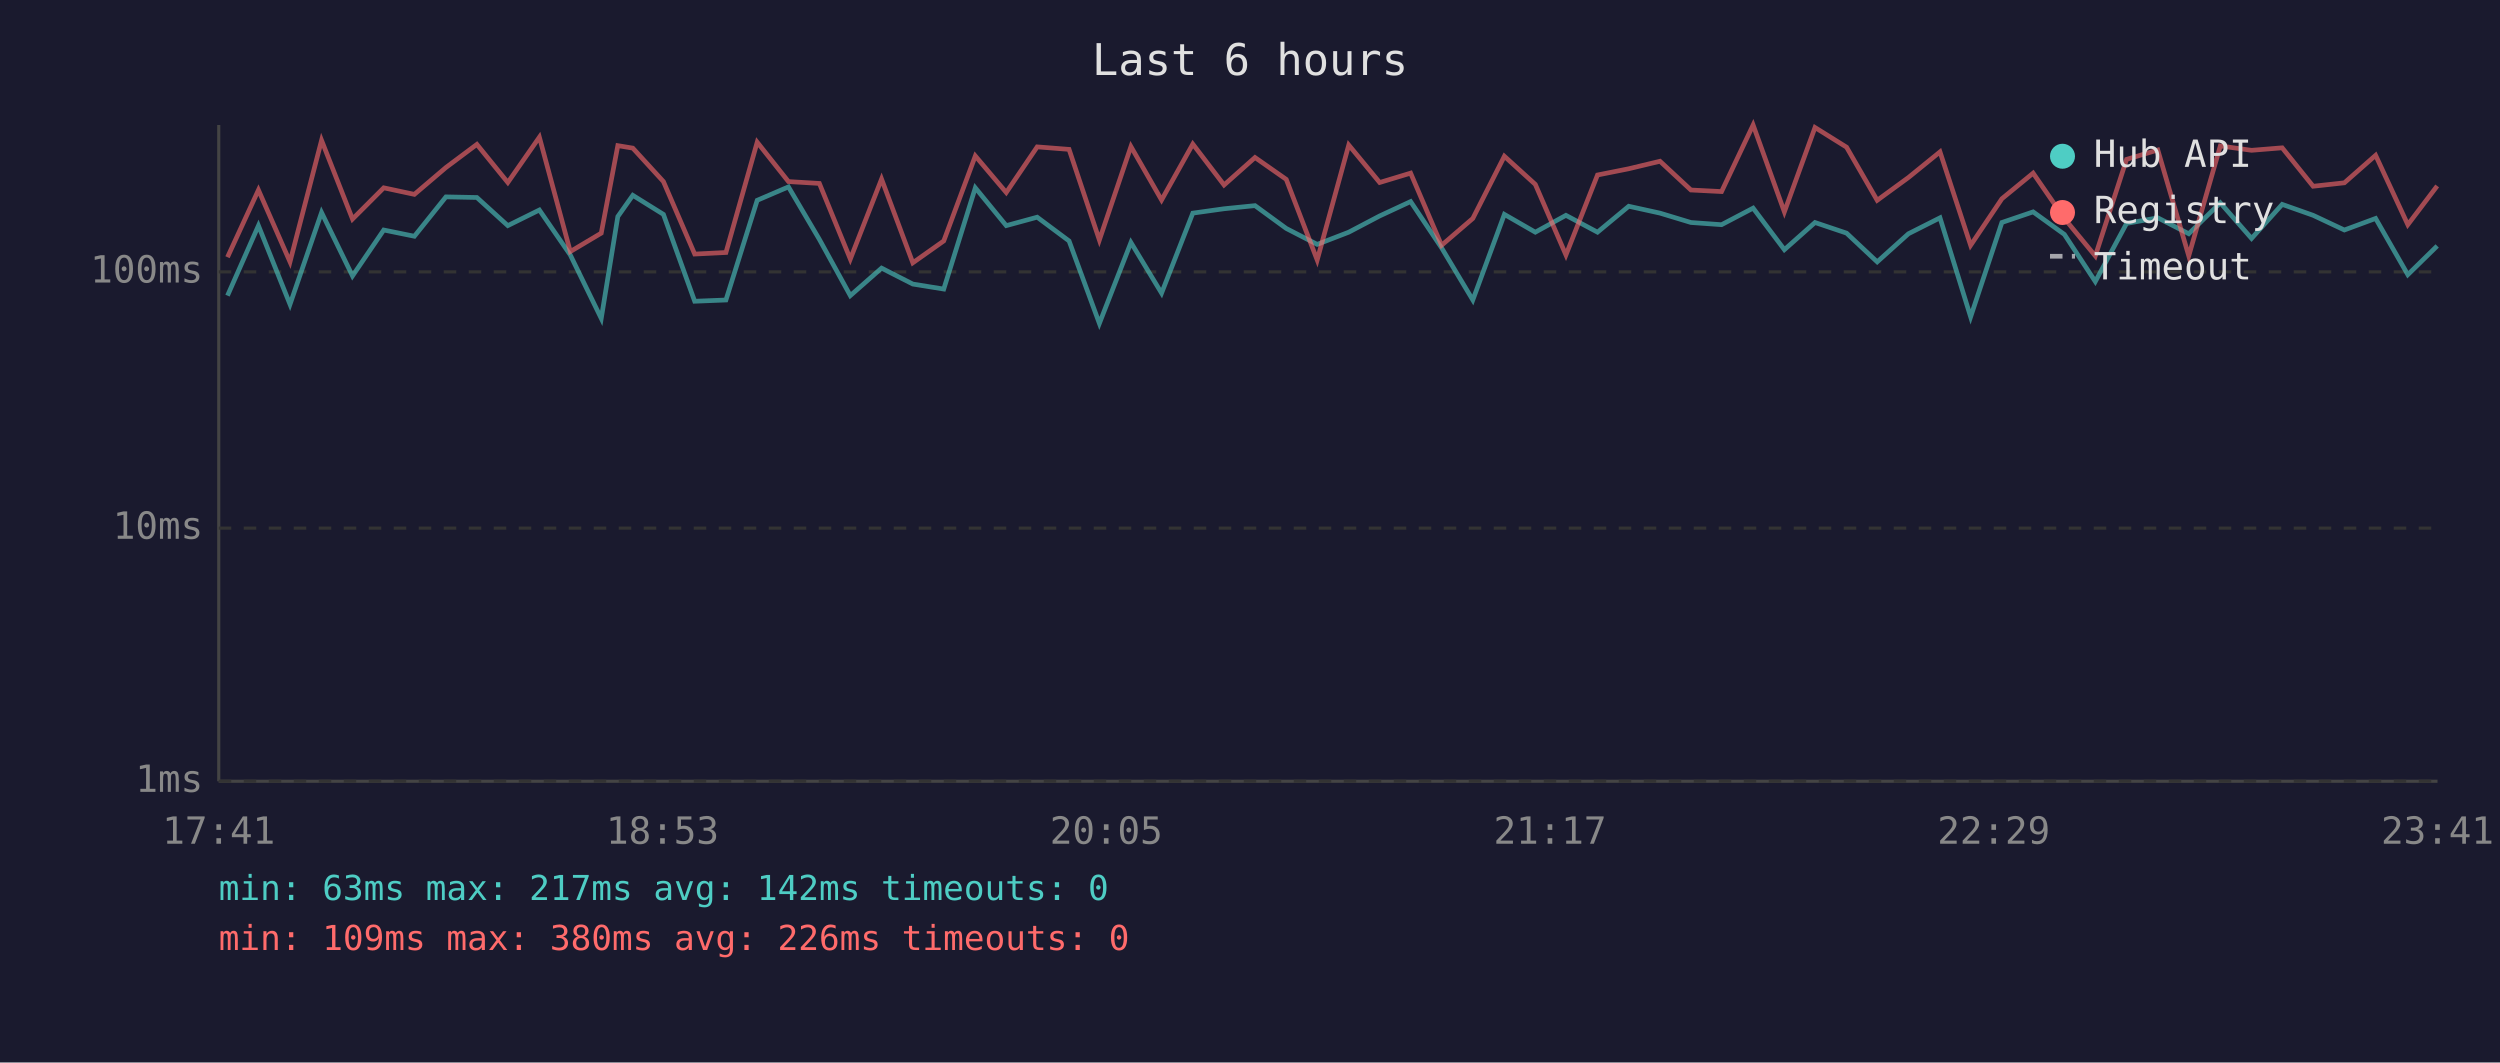
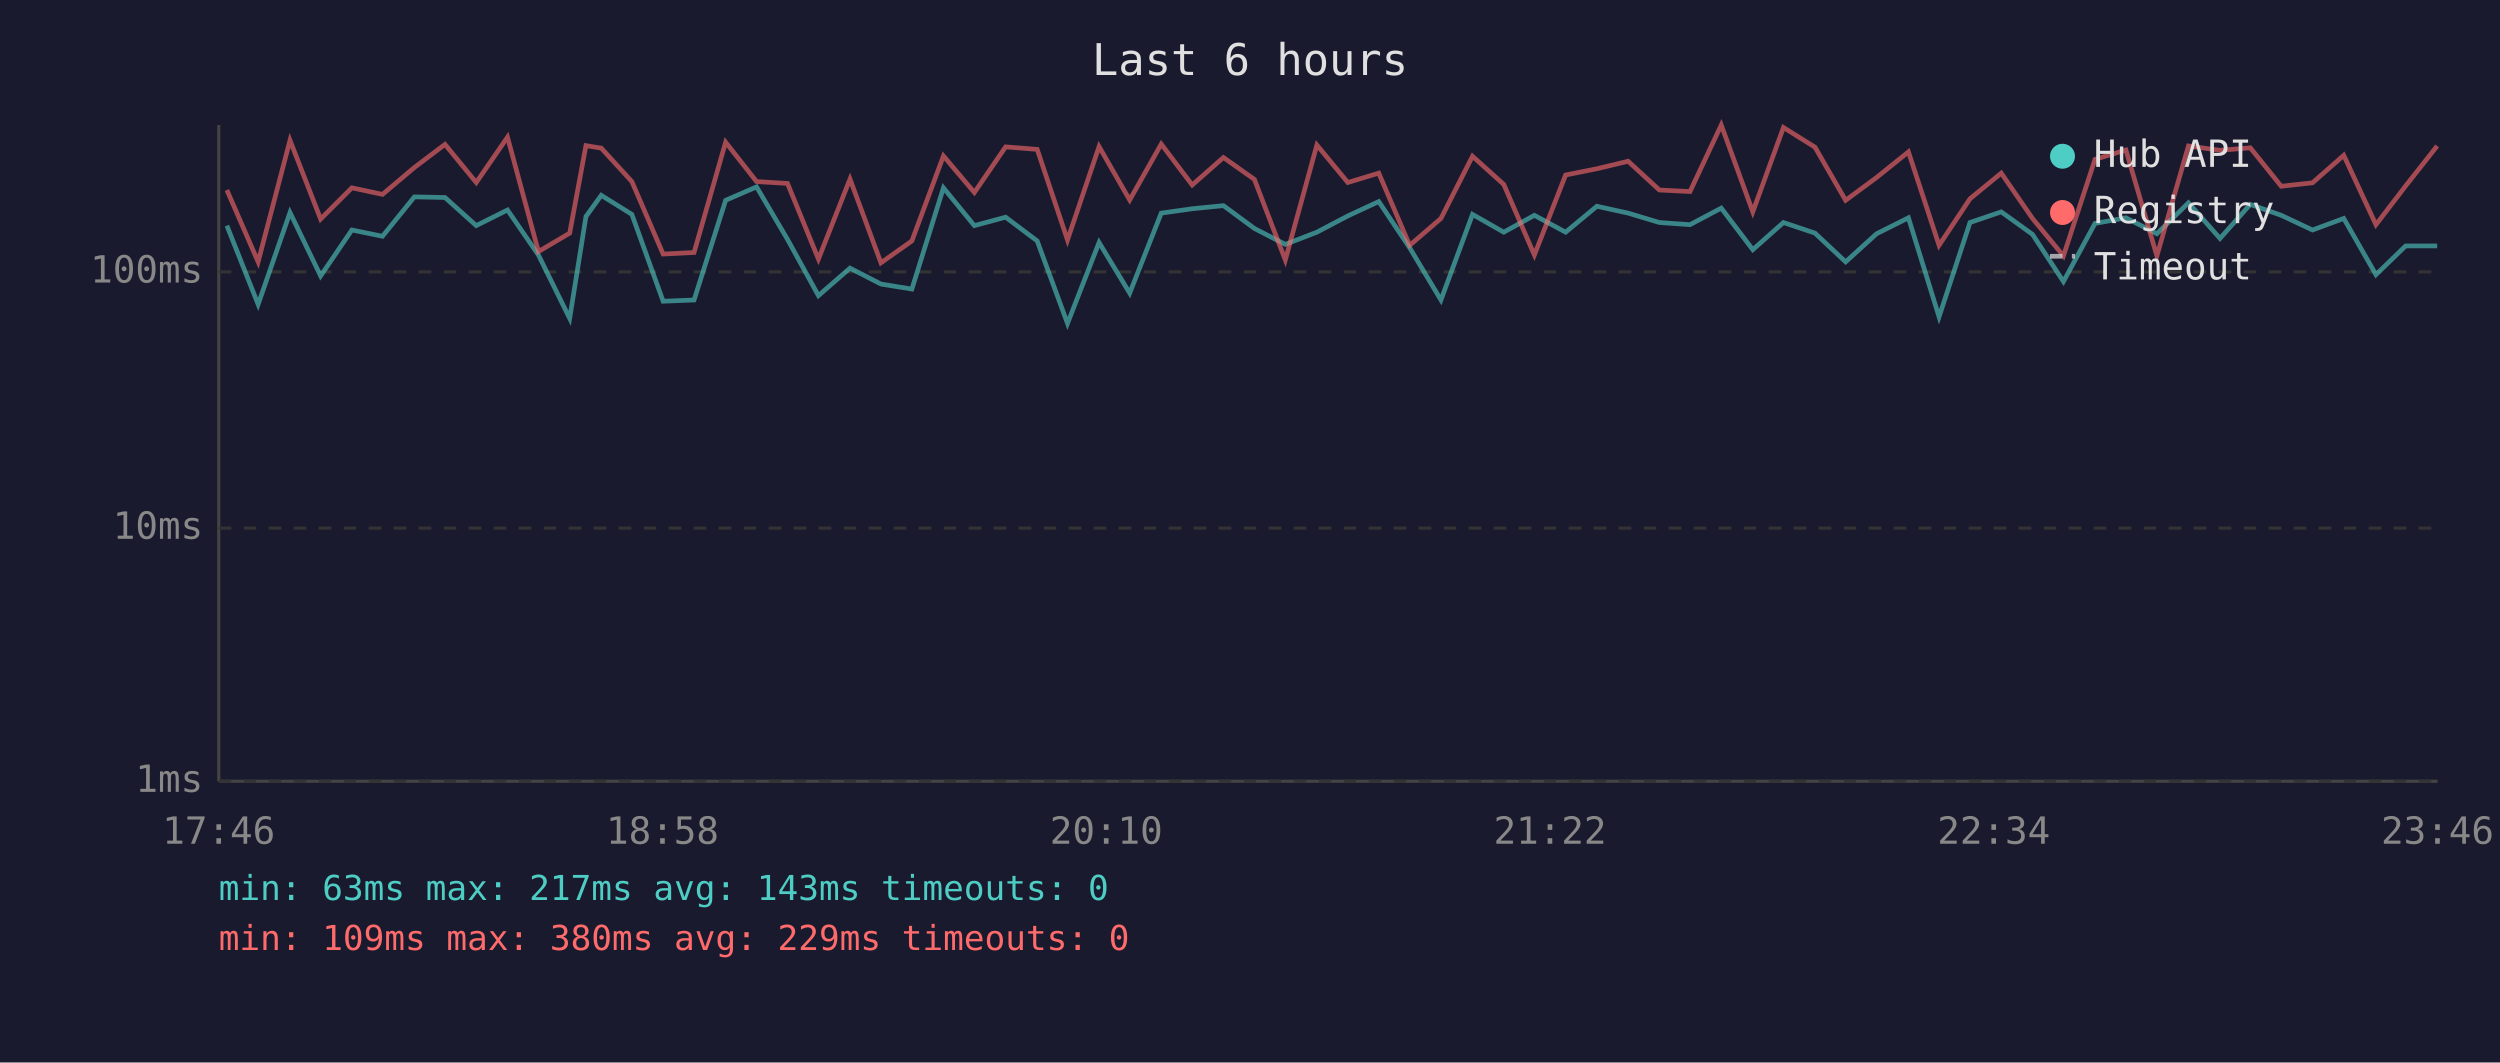
<svg xmlns="http://www.w3.org/2000/svg" viewBox="0 0 800 340" font-family="monospace" font-size="12">
  <rect width="800" height="340" fill="#1a1a2e" />
  <text x="400" y="24" fill="#e0e0e0" font-size="14" text-anchor="middle">Last 6 hours</text>
  <line x1="70" y1="40" x2="70" y2="250" stroke="#444" stroke-width="1" />
  <line x1="70" y1="250" x2="780" y2="250" stroke="#444" stroke-width="1" />
  <line x1="70" y1="250" x2="780" y2="250" stroke="#333" stroke-width="1" stroke-dasharray="4" />
  <text x="65" y="250" fill="#888" text-anchor="end" dominant-baseline="middle">1ms</text>
  <line x1="70" y1="169" x2="780" y2="169" stroke="#333" stroke-width="1" stroke-dasharray="4" />
  <text x="65" y="169" fill="#888" text-anchor="end" dominant-baseline="middle">10ms</text>
  <line x1="70" y1="87" x2="780" y2="87" stroke="#333" stroke-width="1" stroke-dasharray="4" />
  <text x="65" y="87" fill="#888" text-anchor="end" dominant-baseline="middle">100ms</text>
-   <text x="70" y="270" fill="#888" text-anchor="middle">17:41</text>
-   <text x="212" y="270" fill="#888" text-anchor="middle">18:53</text>
-   <text x="354" y="270" fill="#888" text-anchor="middle">20:05</text>
-   <text x="496" y="270" fill="#888" text-anchor="middle">21:17</text>
-   <text x="638" y="270" fill="#888" text-anchor="middle">22:29</text>
-   <text x="780" y="270" fill="#888" text-anchor="middle">23:41</text>
-   <polyline points="72.8,94.6 82.7,72.2 92.8,97.4 102.9,68.0 112.8,88.3 122.8,73.6 132.6,75.6 142.7,63.0 152.6,63.2 162.5,72.2 172.6,67.2 182.5,81.6 192.4,101.9 197.7,69.3 202.5,62.5 212.3,68.6 222.3,96.4 232.3,96.0 242.3,64.1 252.3,59.8 262.2,76.6 272.1,94.6 282.1,85.8 292.1,90.9 302.0,92.5 312.1,60.1 322.0,72.2 331.9,69.5 342.1,77.1 351.8,103.5 361.9,77.6 371.7,93.8 381.7,68.2 391.7,66.8 401.6,65.8 411.6,73.1 421.5,78.2 431.6,74.3 441.5,69.1 451.4,64.5 461.3,79.3 471.3,96.0 481.4,68.6 491.3,74.3 501.1,68.9 511.2,74.3 521.2,66.0 531.2,68.2 541.1,71.2 550.9,71.9 561.0,66.6 571.0,79.9 580.8,71.2 590.9,74.6 600.7,83.8 610.7,74.8 620.8,69.7 630.6,101.4 640.6,71.2 650.6,67.8 660.6,75.0 670.5,90.1 680.5,71.5 690.5,69.7 700.4,74.8 710.5,64.9 720.5,76.3 730.3,65.4 740.2,68.9 750.2,73.6 760.2,69.9 770.5,87.9 779.9,78.7" fill="none" stroke="#4ecdc4" stroke-width="1.5" opacity="0.6" />
-   <polyline points="72.8,82.3 82.7,60.8 92.8,83.8 102.9,44.9 112.8,70.1 122.8,60.1 132.6,62.2 142.7,53.6 152.6,46.2 162.5,58.4 172.6,43.9 182.5,80.5 192.4,74.6 197.7,46.6 202.5,47.4 212.3,58.1 222.3,81.3 232.3,80.8 242.3,45.5 252.3,58.1 262.2,58.7 272.1,82.9 282.1,57.3 292.1,84.1 302.0,77.1 312.1,49.9 322.0,61.6 331.9,47.0 342.1,47.8 351.8,76.8 361.9,46.9 371.7,64.0 381.7,46.1 391.7,59.2 401.6,50.4 411.6,57.4 421.5,83.2 431.6,46.4 441.5,58.4 451.4,55.4 461.3,78.5 471.3,69.9 481.4,50.0 491.3,59.0 501.1,81.6 511.2,56.0 521.2,54.0 531.2,51.6 541.1,60.8 550.9,61.3 561.0,40.0 571.0,67.8 580.8,40.8 590.9,47.1 600.7,64.1 610.7,56.8 620.8,48.6 630.6,78.5 640.6,63.6 650.6,55.4 660.6,69.9 670.5,81.9 680.5,51.0 690.5,48.0 700.4,81.9 710.5,46.7 720.5,48.1 730.3,47.3 740.2,59.6 750.2,58.5 760.2,49.7 770.5,71.9 779.9,59.5" fill="none" stroke="#ff6b6b" stroke-width="1.5" opacity="0.6" />
+   <text x="70" y="270" fill="#888" text-anchor="middle">17:46</text>
+   <text x="212" y="270" fill="#888" text-anchor="middle">18:58</text>
+   <text x="354" y="270" fill="#888" text-anchor="middle">20:10</text>
+   <text x="496" y="270" fill="#888" text-anchor="middle">21:22</text>
+   <text x="638" y="270" fill="#888" text-anchor="middle">22:34</text>
+   <text x="780" y="270" fill="#888" text-anchor="middle">23:46</text>
+   <polyline points="72.6,72.2 82.6,97.4 92.8,68.0 102.6,88.3 112.6,73.6 122.4,75.6 132.6,63.0 142.4,63.2 152.4,72.2 162.4,67.2 172.3,81.6 182.3,101.9 187.5,69.3 192.4,62.5 202.2,68.6 212.2,96.4 222.1,96.0 232.2,64.1 242.1,59.8 252.0,76.6 261.9,94.6 272.0,85.8 281.9,90.9 291.8,92.5 301.9,60.1 311.8,72.2 321.8,69.5 331.9,77.1 341.6,103.5 351.7,77.6 361.5,93.8 371.6,68.2 381.5,66.8 391.5,65.8 401.4,73.1 411.3,78.2 421.4,74.3 431.3,69.1 441.2,64.5 451.1,79.3 461.1,96.0 471.2,68.6 481.2,74.3 491.0,68.9 501.0,74.3 511.0,66.0 521.0,68.2 531.0,71.2 540.8,71.9 550.8,66.6 560.9,79.9 570.7,71.2 580.8,74.6 590.6,83.8 600.5,74.8 610.7,69.7 620.5,101.4 630.4,71.2 640.4,67.8 650.4,75.0 660.3,90.1 670.4,71.5 680.3,69.7 690.2,74.8 700.3,64.9 710.4,76.3 720.1,65.4 730.0,68.9 740.0,73.6 750.0,69.9 760.3,87.9 769.8,78.7 779.9,78.7" fill="none" stroke="#4ecdc4" stroke-width="1.5" opacity="0.6" />
+   <polyline points="72.6,60.8 82.6,83.8 92.8,44.9 102.6,70.1 112.6,60.1 122.4,62.2 132.6,53.6 142.4,46.2 152.4,58.4 162.4,43.9 172.3,80.5 182.3,74.6 187.5,46.6 192.4,47.4 202.2,58.1 212.2,81.3 222.1,80.8 232.2,45.5 242.1,58.1 252.0,58.7 261.9,82.9 272.0,57.3 281.9,84.1 291.8,77.1 301.9,49.9 311.8,61.6 321.8,47.0 331.9,47.8 341.6,76.8 351.7,46.9 361.5,64.0 371.6,46.1 381.5,59.2 391.5,50.4 401.4,57.4 411.3,83.2 421.4,46.4 431.3,58.4 441.2,55.4 451.1,78.5 461.1,69.9 471.2,50.0 481.2,59.0 491.0,81.6 501.0,56.0 511.0,54.0 521.0,51.6 531.0,60.8 540.8,61.3 550.8,40.0 560.9,67.8 570.7,40.8 580.8,47.1 590.6,64.1 600.5,56.8 610.7,48.6 620.5,78.5 630.4,63.6 640.4,55.4 650.4,69.9 660.3,81.9 670.4,51.0 680.3,48.0 690.2,81.9 700.3,46.7 710.4,48.1 720.1,47.3 730.0,59.6 740.0,58.5 750.0,49.7 760.3,71.9 769.8,59.5 779.9,46.7" fill="none" stroke="#ff6b6b" stroke-width="1.5" opacity="0.6" />
  <circle cx="660" cy="50" r="4" fill="#4ecdc4" />
  <text x="670" y="50" fill="#e0e0e0" dominant-baseline="middle">Hub API</text>
  <circle cx="660" cy="68" r="4" fill="#ff6b6b" />
  <text x="670" y="68" fill="#e0e0e0" dominant-baseline="middle">Registry</text>
  <line x1="656" y1="82" x2="664" y2="82" stroke="#e0e0e0" stroke-width="1.5" stroke-dasharray="4,3" opacity="0.7" />
  <text x="670" y="86" fill="#e0e0e0" dominant-baseline="middle">Timeout</text>
-   <text x="70" y="288" fill="#4ecdc4" font-size="11">min: 63ms  max: 217ms  avg: 142ms  timeouts: 0</text>
-   <text x="70" y="304" fill="#ff6b6b" font-size="11">min: 109ms  max: 380ms  avg: 226ms  timeouts: 0</text>
+   <text x="70" y="288" fill="#4ecdc4" font-size="11">min: 63ms  max: 217ms  avg: 143ms  timeouts: 0</text>
+   <text x="70" y="304" fill="#ff6b6b" font-size="11">min: 109ms  max: 380ms  avg: 229ms  timeouts: 0</text>
</svg>
